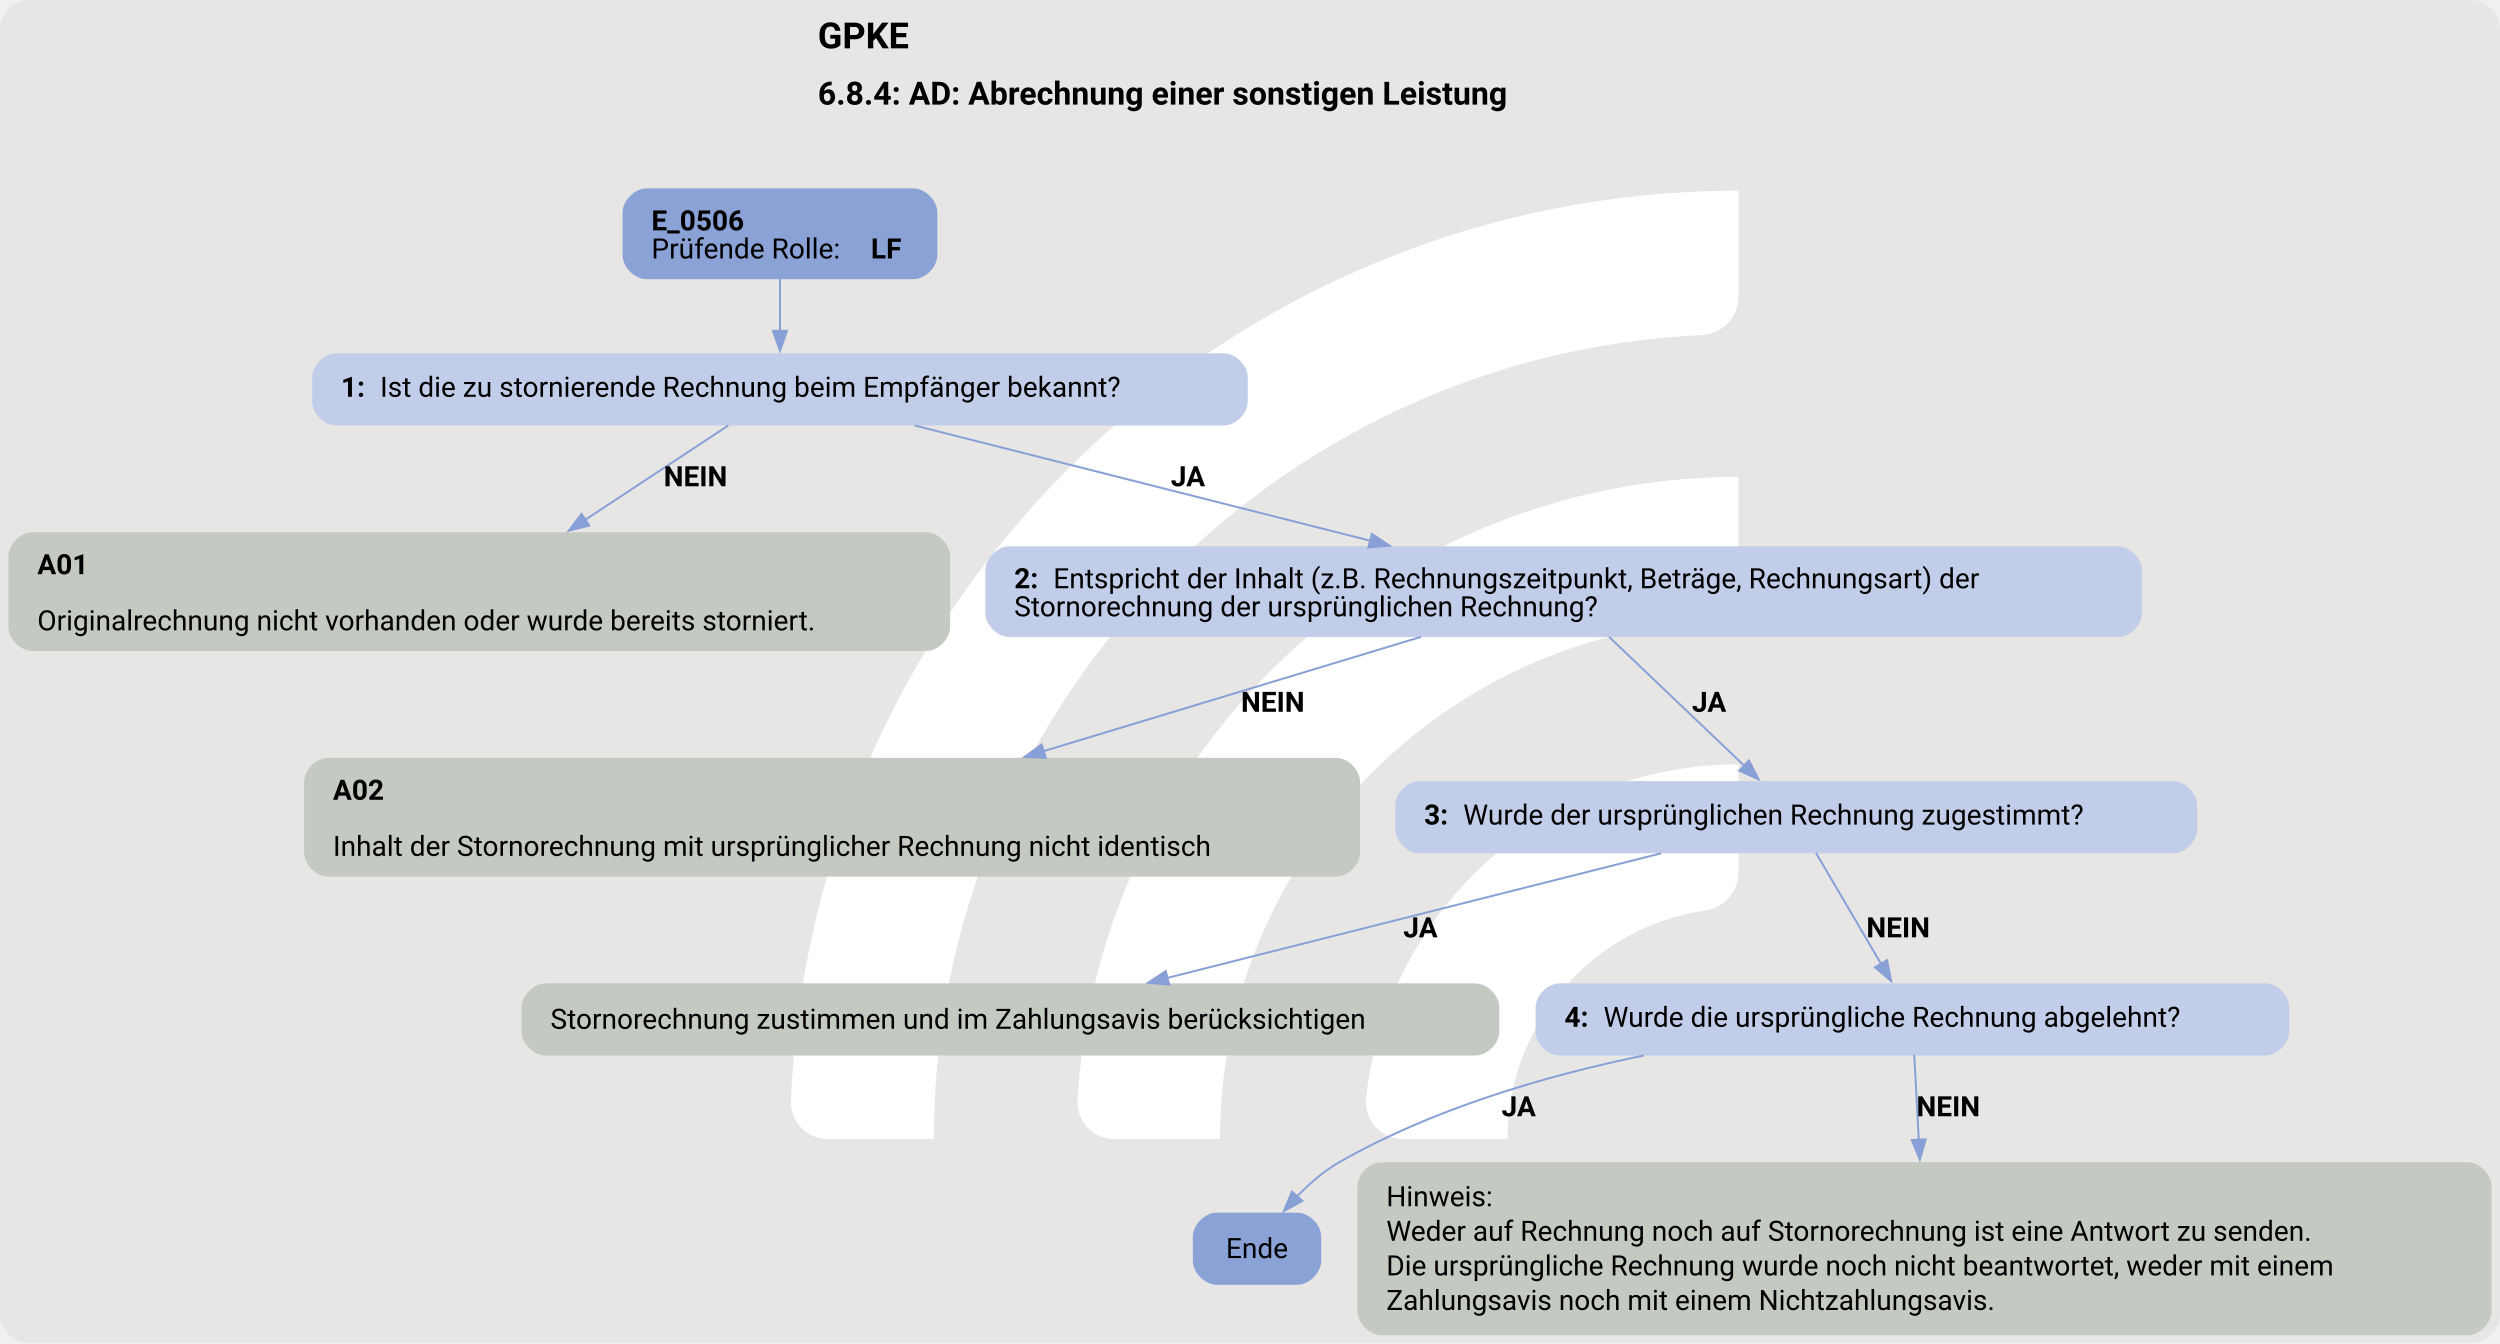
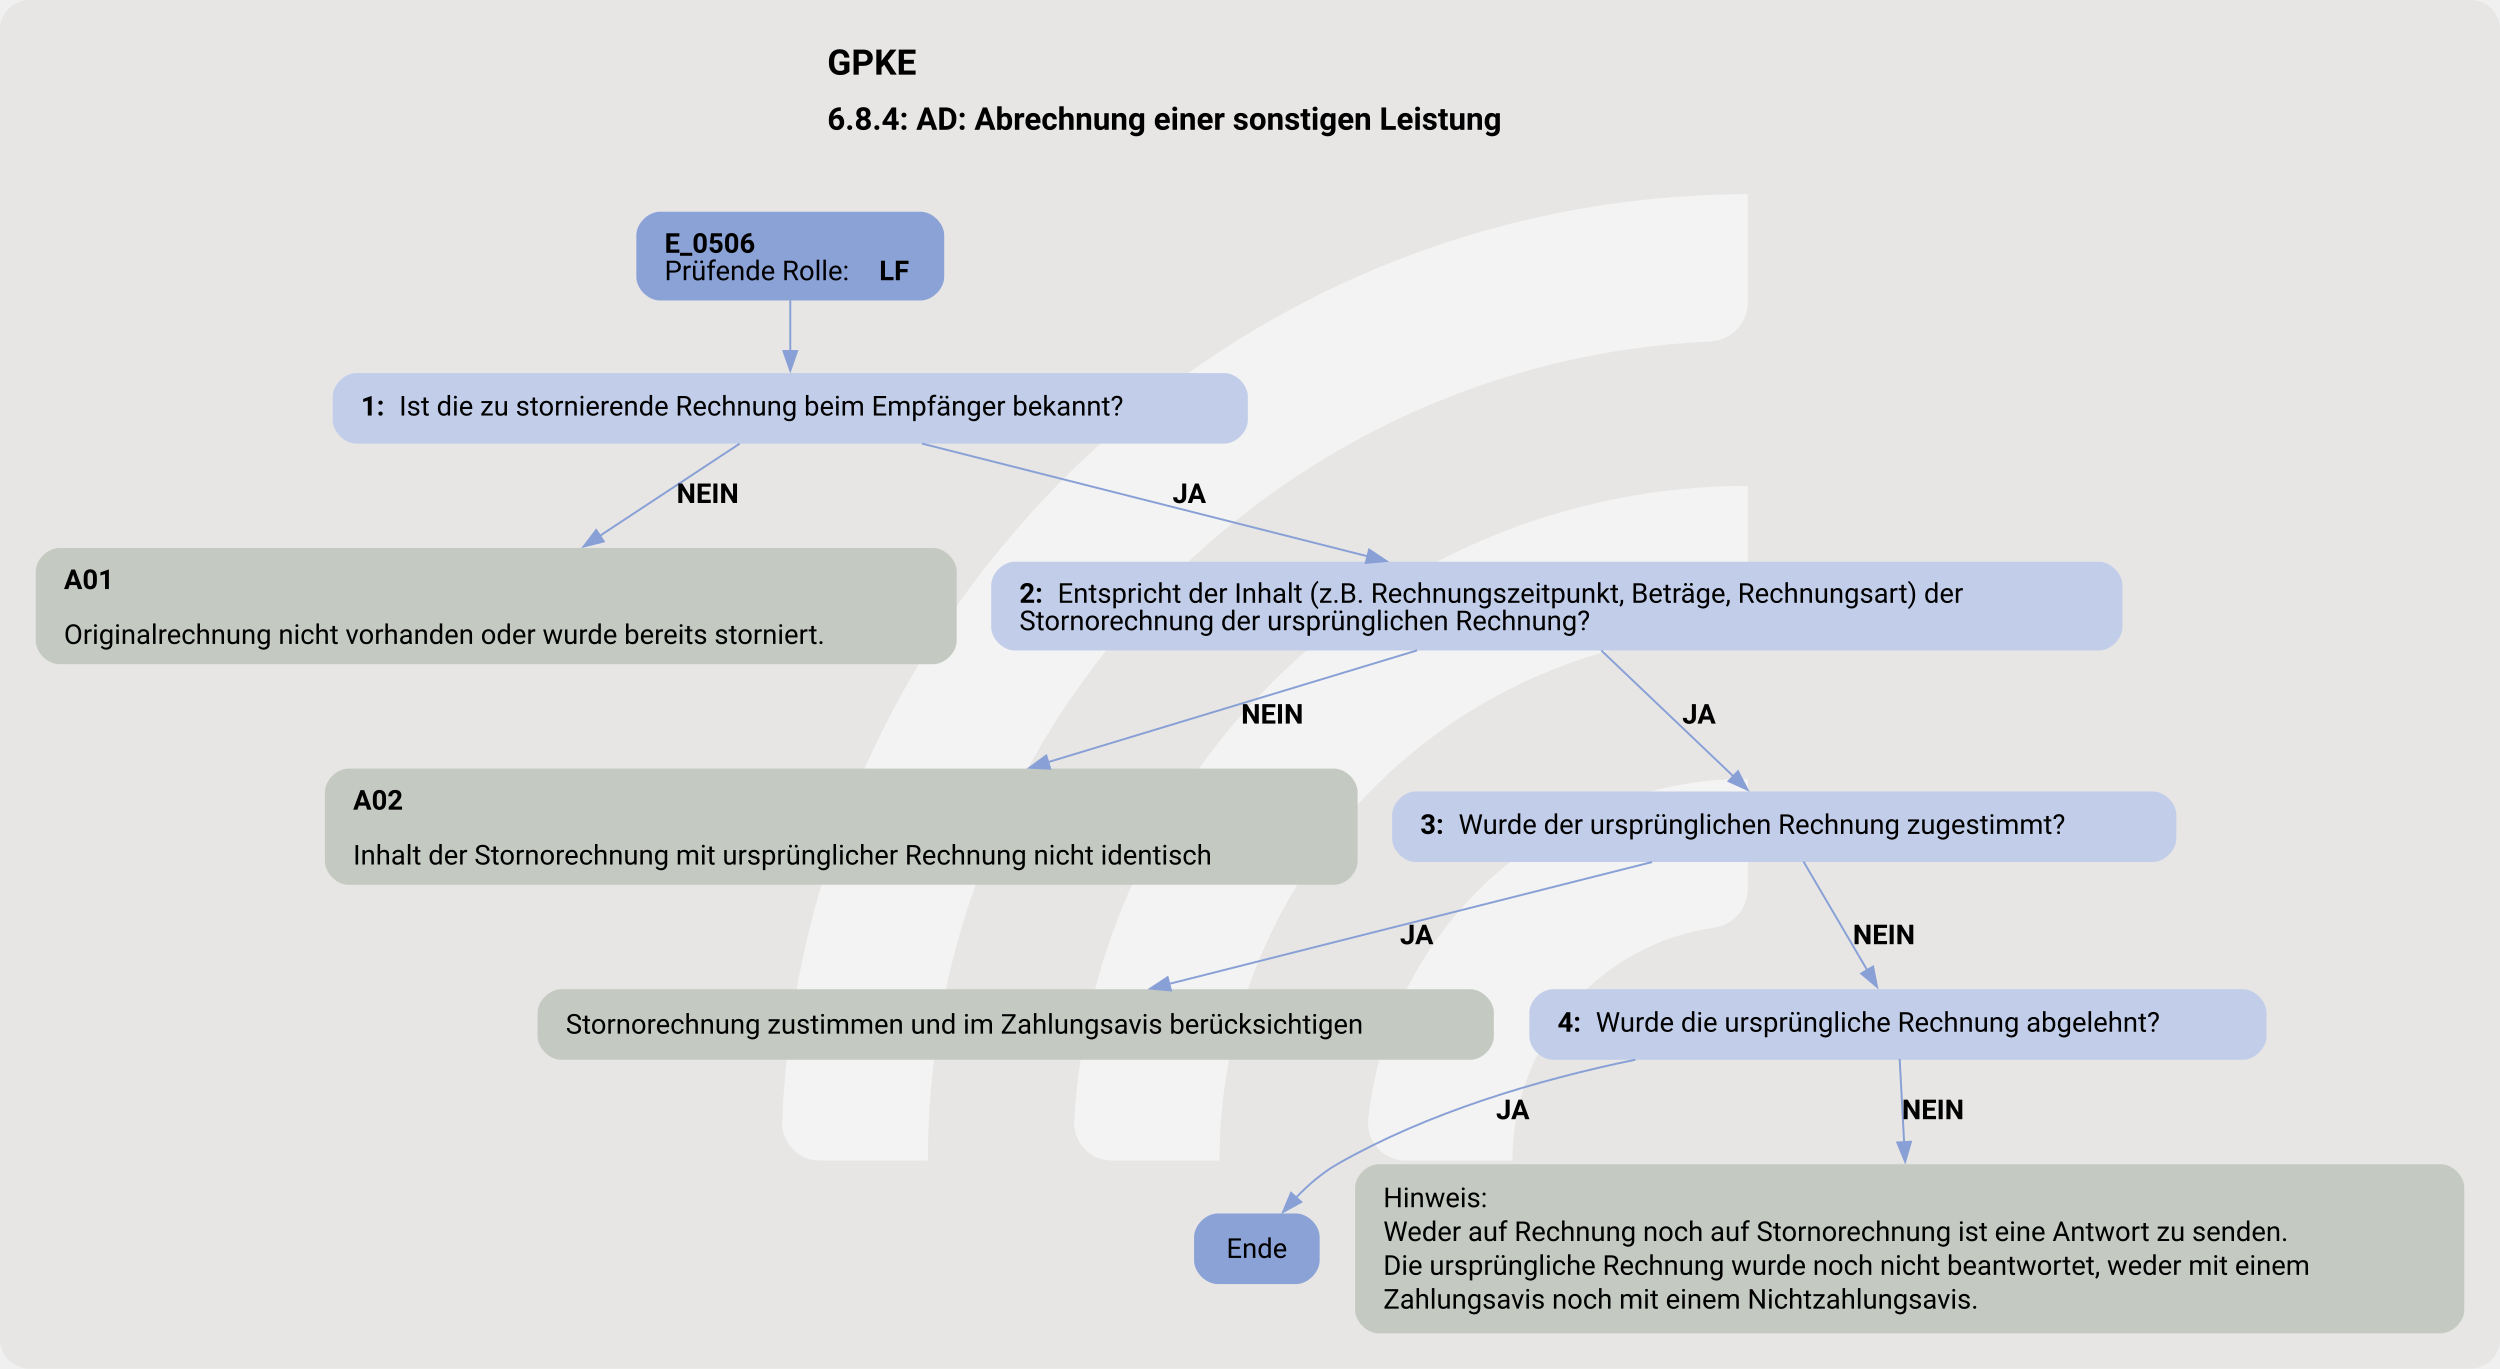
- <svg xmlns="http://www.w3.org/2000/svg" version="1.1" width="1662.667px" viewBox="0 0 1662.667 893.333" height="893.333px">
+ <svg xmlns="http://www.w3.org/2000/svg" version="1.1" width="1700.0px" viewBox="0 0 1700.0 930.667" height="930.667px">
  <g>
-     <svg version="1.1" width="1662.667px" viewBox="0 0 1662.667 893.333" height="893.333px">
-       <rect fill="#e7e6e5" x="0" y="0" width="1662.667" height="893.333" rx="20" ry="20" />
+     <svg version="1.1" width="1700.0px" viewBox="0 0 1700.0 930.667" height="930.667px">
+       <rect fill="#e7e6e5" x="0" y="0" width="1700.0" height="930.667" rx="20" ry="20" />
      <g>
-         <g transform="translate(467.0314, 89.33333) scale(1 1) translate(0, 0) scale(1.257862 1.257862) ">
+         <g transform="translate(470.4736, 93.06667) scale(1 1) translate(0, 0) scale(1.310429 1.310429) ">
          <defs>
-             <style>.cls-1{fill:#fff;}</style>
+             <style>.cls-1{fill:#ffffff88;}</style>
          </defs>
          <path class="cls-1" d="M122.44,531.2h-56.1c-11,0-19.9-9.12-19.46-20.11C57.47,243.89,278.15,29.78,547.91,29.78v56.02c0,10.98-8.69,19.89-19.66,20.39-225.51,10.31-405.8,197-405.8,425Z" />
          <path class="cls-1" d="M273.78,531.2h-55.93c-11.23,0-20.09-9.48-19.43-20.69,10.74-183.44,163.39-329.39,349.48-329.39v56.26c0,10.71-8.27,19.62-18.96,20.35-142.35,9.77-255.17,128.69-255.17,273.46Z" />
          <path class="cls-1" d="M425.77,531.2h-55.45c-11.65,0-20.6-10.17-19.33-21.75,10.87-99.03,95.03-176.34,196.92-176.34v57.01c0,10.05-7.28,18.75-17.23,20.16-59.22,8.4-104.91,59.42-104.91,120.92Z" />
        </g>
-         <svg width="1247pt" height="670pt" viewBox="0.00 0.00 1246.80 670.12">
-           <g id="graph0" class="graph" transform="scale(1 1) rotate(0) translate(4 666.12)">
+         <svg width="1275pt" height="698pt" viewBox="0.00 0.00 1274.80 698.12">
+           <g id="graph0" class="graph" transform="scale(1 1) rotate(0) translate(18 680.12)">
            <text text-anchor="start" x="403.78" y="-642.02" font-family="Roboto, sans-serif" font-weight="bold" font-size="18.00">GPKE</text>
            <text text-anchor="start" x="403.78" y="-613.92" font-family="Roboto, sans-serif" font-weight="bold" font-size="16.00">6.8.4: AD: Abrechnung einer sonstigen Leistung</text>
            <g id="node1" class="node">
              <path fill="#8ba2d7" stroke="black" stroke-width="0" d="M451.42,-572.12C451.42,-572.12 318.38,-572.12 318.38,-572.12 312.38,-572.12 306.38,-566.12 306.38,-560.12 306.38,-560.12 306.38,-538.84 306.38,-538.84 306.38,-532.84 312.38,-526.84 318.38,-526.84 318.38,-526.84 451.42,-526.84 451.42,-526.84 457.42,-526.84 463.42,-532.84 463.42,-538.84 463.42,-538.84 463.42,-560.12 463.42,-560.12 463.42,-566.12 457.42,-572.12 451.42,-572.12" />
              <text text-anchor="start" x="320.77" y="-551.18" font-family="Roboto, sans-serif" font-weight="bold" font-size="14.00">E_0506</text>
              <text text-anchor="start" x="320.77" y="-537.18" font-family="Roboto, sans-serif" font-size="14.00">Prüfende Rolle: </text>
              <text text-anchor="start" x="430.27" y="-537.18" font-family="Roboto, sans-serif" font-weight="bold" font-size="14.00">LF</text>
            </g>
            <g id="node2" class="node">
              <path fill="#c2cee9" stroke="black" stroke-width="0" d="M606.3,-489.84C606.3,-489.84 163.5,-489.84 163.5,-489.84 157.5,-489.84 151.5,-483.84 151.5,-477.84 151.5,-477.84 151.5,-465.84 151.5,-465.84 151.5,-459.84 157.5,-453.84 163.5,-453.84 163.5,-453.84 606.3,-453.84 606.3,-453.84 612.3,-453.84 618.3,-459.84 618.3,-465.84 618.3,-465.84 618.3,-477.84 618.3,-477.84 618.3,-483.84 612.3,-489.84 606.3,-489.84" />
              <text text-anchor="start" x="165.9" y="-468.16" font-family="Roboto, sans-serif" font-weight="bold" font-size="14.00">1: </text>
              <text text-anchor="start" x="185.4" y="-468.16" font-family="Roboto, sans-serif" font-size="14.00">Ist die zu stornierende Rechnung beim Empfänger bekannt?</text>
            </g>
            <g id="edge1" class="edge">
              <path fill="none" stroke="#88a0d6" d="M384.9,-527.01C384.9,-518.93 384.9,-509.63 384.9,-501.03" />
              <polygon fill="#88a0d6" stroke="#88a0d6" points="388.4,-501.07 384.9,-491.07 381.4,-501.07 388.4,-501.07" />
            </g>
            <g id="node3" class="node">
              <path fill="#c4cac1" stroke="black" stroke-width="0" d="M457.8,-400.59C457.8,-400.59 12,-400.59 12,-400.59 6,-400.59 0,-394.59 0,-388.59 0,-388.59 0,-353.31 0,-353.31 0,-347.31 6,-341.31 12,-341.31 12,-341.31 457.8,-341.31 457.8,-341.31 463.8,-341.31 469.8,-347.31 469.8,-353.31 469.8,-353.31 469.8,-388.59 469.8,-388.59 469.8,-394.59 463.8,-400.59 457.8,-400.59" />
              <text text-anchor="start" x="14.4" y="-379.65" font-family="Roboto, sans-serif" font-weight="bold" font-size="14.00">A01</text>
              <text text-anchor="start" x="14.4" y="-351.65" font-family="Roboto, sans-serif" font-size="14.00">Originalrechnung nicht vorhanden oder wurde bereits storniert.</text>
            </g>
            <g id="edge2" class="edge">
              <path fill="none" stroke="#88a0d6" d="M359.11,-453.84C339.52,-440.92 311.9,-422.71 287.67,-406.74" />
              <polygon fill="#88a0d6" stroke="#88a0d6" points="289.77,-403.93 279.5,-401.35 285.92,-409.78 289.77,-403.93" />
              <text text-anchor="start" x="326.9" y="-423.54" font-family="Roboto, sans-serif" font-weight="bold" font-size="14.00">NEIN</text>
            </g>
            <g id="node4" class="node">
              <path fill="#c2cee9" stroke="black" stroke-width="0" d="M1052.42,-393.59C1052.42,-393.59 499.38,-393.59 499.38,-393.59 493.38,-393.59 487.38,-387.59 487.38,-381.59 487.38,-381.59 487.38,-360.31 487.38,-360.31 487.38,-354.31 493.38,-348.31 499.38,-348.31 499.38,-348.31 1052.42,-348.31 1052.42,-348.31 1058.42,-348.31 1064.42,-354.31 1064.42,-360.31 1064.42,-360.31 1064.42,-381.59 1064.42,-381.59 1064.42,-387.59 1058.42,-393.59 1052.42,-393.59" />
              <text text-anchor="start" x="501.77" y="-372.65" font-family="Roboto, sans-serif" font-weight="bold" font-size="14.00">2: </text>
              <text text-anchor="start" x="521.27" y="-372.65" font-family="Roboto, sans-serif" font-size="14.00">Entspricht der Inhalt (z.B. Rechnungszeitpunkt, Beträge, Rechnungsart) der</text>
              <text text-anchor="start" x="501.77" y="-358.65" font-family="Roboto, sans-serif" font-size="14.00">Stornorechnung der ursprünglichen Rechnung?</text>
            </g>
            <g id="edge3" class="edge">
              <path fill="none" stroke="#88a0d6" d="M452.12,-453.84C514.71,-438.01 608.71,-414.24 679.33,-396.37" />
              <polygon fill="#88a0d6" stroke="#88a0d6" points="680.15,-399.78 688.98,-393.93 678.43,-392.99 680.15,-399.78" />
              <text text-anchor="start" x="579.9" y="-423.54" font-family="Roboto, sans-serif" font-weight="bold" font-size="14.00">JA</text>
            </g>
            <g id="node5" class="node">
              <path fill="#c4cac1" stroke="black" stroke-width="0" d="M662.3,-288.06C662.3,-288.06 159.5,-288.06 159.5,-288.06 153.5,-288.06 147.5,-282.06 147.5,-276.06 147.5,-276.06 147.5,-240.78 147.5,-240.78 147.5,-234.78 153.5,-228.78 159.5,-228.78 159.5,-228.78 662.3,-228.78 662.3,-228.78 668.3,-228.78 674.3,-234.78 674.3,-240.78 674.3,-240.78 674.3,-276.06 674.3,-276.06 674.3,-282.06 668.3,-288.06 662.3,-288.06" />
              <text text-anchor="start" x="161.9" y="-267.12" font-family="Roboto, sans-serif" font-weight="bold" font-size="14.00">A02</text>
              <text text-anchor="start" x="161.9" y="-239.12" font-family="Roboto, sans-serif" font-size="14.00">Inhalt der Stornorechnung mit ursprünglicher Rechnung nicht identisch</text>
            </g>
            <g id="edge4" class="edge">
              <path fill="none" stroke="#88a0d6" d="M704.66,-348.38C651.03,-332.14 576.68,-309.62 516.2,-291.31" />
              <polygon fill="#88a0d6" stroke="#88a0d6" points="517.5,-288.04 506.91,-288.49 515.47,-294.74 517.5,-288.04" />
              <text text-anchor="start" x="614.9" y="-311.01" font-family="Roboto, sans-serif" font-weight="bold" font-size="14.00">NEIN</text>
            </g>
            <g id="node6" class="node">
              <path fill="#c2cee9" stroke="black" stroke-width="0" d="M1079.92,-276.42C1079.92,-276.42 703.88,-276.42 703.88,-276.42 697.88,-276.42 691.88,-270.42 691.88,-264.42 691.88,-264.42 691.88,-252.42 691.88,-252.42 691.88,-246.42 697.88,-240.42 703.88,-240.42 703.88,-240.42 1079.92,-240.42 1079.92,-240.42 1085.92,-240.42 1091.92,-246.42 1091.92,-252.42 1091.92,-252.42 1091.92,-264.42 1091.92,-264.42 1091.92,-270.42 1085.92,-276.42 1079.92,-276.42" />
              <text text-anchor="start" x="706.27" y="-254.75" font-family="Roboto, sans-serif" font-weight="bold" font-size="14.00">3: </text>
              <text text-anchor="start" x="725.77" y="-254.75" font-family="Roboto, sans-serif" font-size="14.00">Wurde der ursprünglichen Rechnung zugestimmt?</text>
            </g>
            <g id="edge5" class="edge">
              <path fill="none" stroke="#88a0d6" d="M798.54,-348.38C817.93,-329.91 845.83,-303.32 866.08,-284.02" />
              <polygon fill="#88a0d6" stroke="#88a0d6" points="868.32,-286.72 873.15,-277.29 863.49,-281.65 868.32,-286.72" />
              <text text-anchor="start" x="839.9" y="-311.01" font-family="Roboto, sans-serif" font-weight="bold" font-size="14.00">JA</text>
            </g>
            <g id="node7" class="node">
              <path fill="#c4cac1" stroke="black" stroke-width="0" d="M731.8,-175.53C731.8,-175.53 268,-175.53 268,-175.53 262,-175.53 256,-169.53 256,-163.53 256,-163.53 256,-151.53 256,-151.53 256,-145.53 262,-139.53 268,-139.53 268,-139.53 731.8,-139.53 731.8,-139.53 737.8,-139.53 743.8,-145.53 743.8,-151.53 743.8,-151.53 743.8,-163.53 743.8,-163.53 743.8,-169.53 737.8,-175.53 731.8,-175.53" />
              <text text-anchor="start" x="270.4" y="-152.85" font-family="Roboto, sans-serif" font-size="14.00">Stornorechnung zustimmen und im Zahlungsavis berücksichtigen</text>
            </g>
            <g id="edge6" class="edge">
              <path fill="none" stroke="#88a0d6" d="M824.51,-240.42C756.01,-223.14 649.98,-196.39 577.89,-178.2" />
              <polygon fill="#88a0d6" stroke="#88a0d6" points="579.08,-174.9 568.53,-175.84 577.37,-181.68 579.08,-174.9" />
              <text text-anchor="start" x="695.9" y="-198.48" font-family="Roboto, sans-serif" font-weight="bold" font-size="14.00">JA</text>
            </g>
            <g id="node8" class="node">
              <path fill="#c2cee9" stroke="black" stroke-width="0" d="M1125.92,-175.53C1125.92,-175.53 773.88,-175.53 773.88,-175.53 767.88,-175.53 761.88,-169.53 761.88,-163.53 761.88,-163.53 761.88,-151.53 761.88,-151.53 761.88,-145.53 767.88,-139.53 773.88,-139.53 773.88,-139.53 1125.92,-139.53 1125.92,-139.53 1131.92,-139.53 1137.92,-145.53 1137.92,-151.53 1137.92,-151.53 1137.92,-163.53 1137.92,-163.53 1137.92,-169.53 1131.92,-175.53 1125.92,-175.53" />
              <text text-anchor="start" x="776.27" y="-153.85" font-family="Roboto, sans-serif" font-weight="bold" font-size="14.00">4: </text>
              <text text-anchor="start" x="795.77" y="-153.85" font-family="Roboto, sans-serif" font-size="14.00">Wurde die ursprüngliche Rechnung abgelehnt?</text>
            </g>
            <g id="edge7" class="edge">
              <path fill="none" stroke="#88a0d6" d="M901.74,-240.64C910.65,-225.44 923.94,-202.79 934.31,-185.12" />
              <polygon fill="#88a0d6" stroke="#88a0d6" points="937.21,-187.09 939.25,-176.69 931.17,-183.55 937.21,-187.09" />
              <text text-anchor="start" x="926.9" y="-198.48" font-family="Roboto, sans-serif" font-weight="bold" font-size="14.00">NEIN</text>
            </g>
            <g id="node9" class="node">
              <path fill="#8ba2d7" stroke="black" stroke-width="0" d="M642.92,-61.14C642.92,-61.14 602.88,-61.14 602.88,-61.14 596.88,-61.14 590.88,-55.14 590.88,-49.14 590.88,-49.14 590.88,-37.14 590.88,-37.14 590.88,-31.14 596.88,-25.14 602.88,-25.14 602.88,-25.14 642.92,-25.14 642.92,-25.14 648.92,-25.14 654.92,-31.14 654.92,-37.14 654.92,-37.14 654.92,-49.14 654.92,-49.14 654.92,-55.14 648.92,-61.14 642.92,-61.14" />
              <text text-anchor="middle" x="622.9" y="-38.47" font-family="Roboto, sans-serif" font-size="14.00">Ende</text>
            </g>
            <g id="edge8" class="edge">
              <path fill="none" stroke="#88a0d6" d="M815.96,-139.58C765.9,-129.25 710.05,-112.7 663.9,-86.28 656.23,-81.89 649.05,-75.64 642.92,-69.3" />
              <polygon fill="#88a0d6" stroke="#88a0d6" points="645.54,-66.99 636.26,-61.89 640.34,-71.66 645.54,-66.99" />
              <text text-anchor="start" x="744.9" y="-109.23" font-family="Roboto, sans-serif" font-weight="bold" font-size="14.00">JA</text>
            </g>
            <g id="node10" class="node">
              <path fill="#c4cac1" stroke="black" stroke-width="0" d="M1226.8,-86.28C1226.8,-86.28 685,-86.28 685,-86.28 679,-86.28 673,-80.28 673,-74.28 673,-74.28 673,-12 673,-12 673,-6 679,0 685,0 685,0 1226.8,0 1226.8,0 1232.8,0 1238.8,-6 1238.8,-12 1238.8,-12 1238.8,-74.28 1238.8,-74.28 1238.8,-80.28 1232.8,-86.28 1226.8,-86.28" />
              <text text-anchor="start" x="687.4" y="-64.34" font-family="Roboto, sans-serif" font-size="14.00">Hinweis:</text>
              <text text-anchor="start" x="687.4" y="-47.09" font-family="Roboto, sans-serif" font-size="14.00">Weder auf Rechnung noch auf Stornorechnung ist eine Antwort zu senden.</text>
              <text text-anchor="start" x="687.4" y="-29.84" font-family="Roboto, sans-serif" font-size="14.00">Die ursprüngliche Rechnung wurde noch nicht beantwortet, weder mit einem</text>
              <text text-anchor="start" x="687.4" y="-12.59" font-family="Roboto, sans-serif" font-size="14.00">Zahlungsavis noch mit einem Nichtzahlungsavis.</text>
            </g>
            <g id="edge9" class="edge">
              <path fill="none" stroke="#88a0d6" d="M950.79,-139.95C951.39,-128.55 952.24,-112.72 953.07,-97.22" />
              <polygon fill="#88a0d6" stroke="#88a0d6" points="956.54,-97.73 953.58,-87.56 949.55,-97.36 956.54,-97.73" />
              <text text-anchor="start" x="951.9" y="-109.23" font-family="Roboto, sans-serif" font-weight="bold" font-size="14.00">NEIN</text>
            </g>
          </g>
        </svg>
      </g>
    </svg>
  </g>
</svg>
